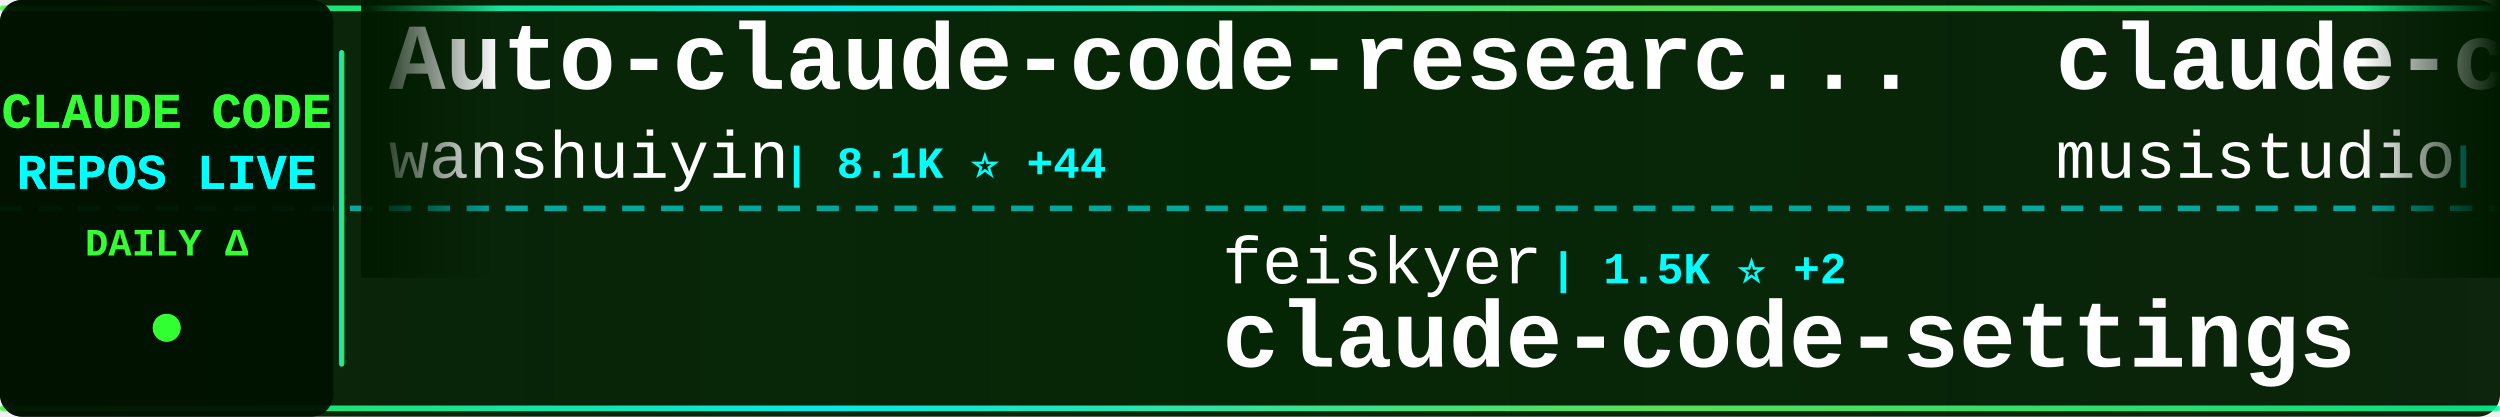
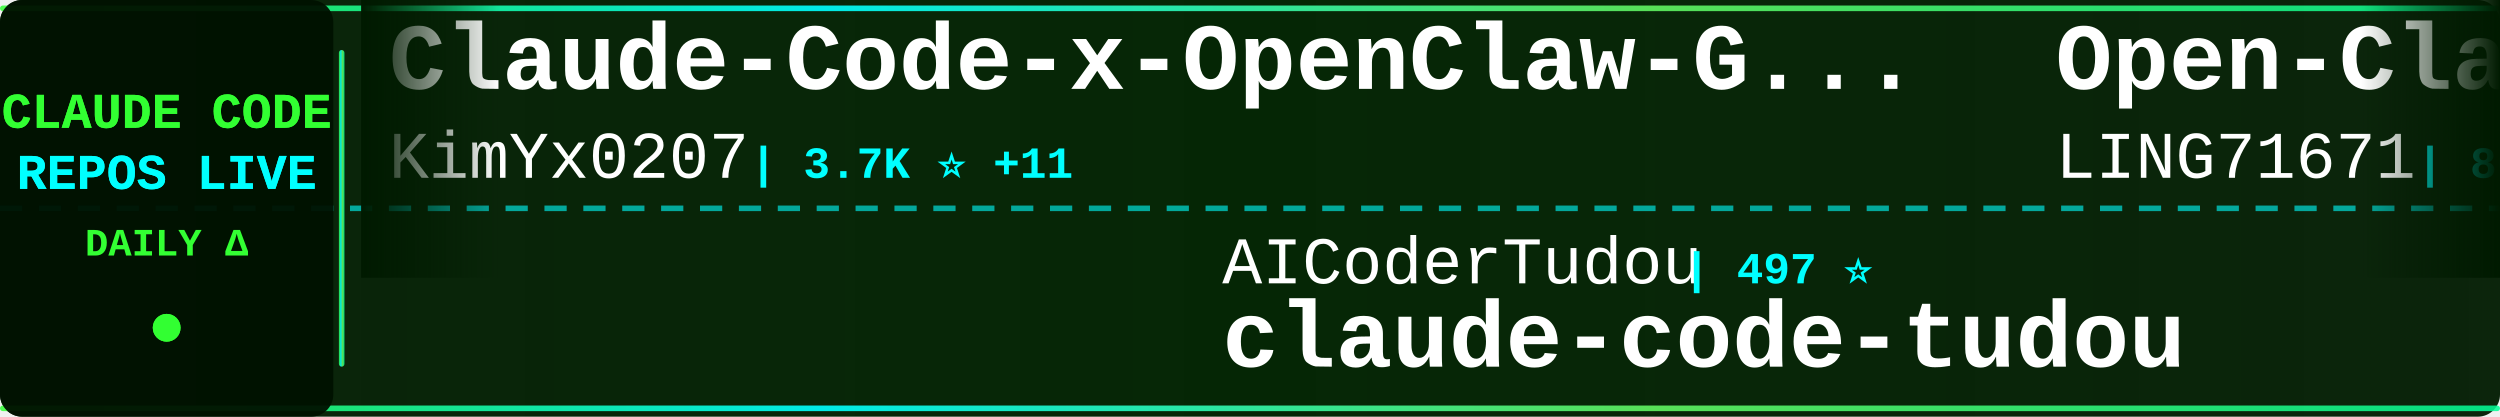
<svg xmlns="http://www.w3.org/2000/svg" width="900" height="150">
  <defs>
    <linearGradient id="tickerBg" x1="0%" y1="0%" x2="100%" y2="0%">
      <stop offset="0%" style="stop-color:#001a00;stop-opacity:0.95" />
      <stop offset="50%" style="stop-color:#002200;stop-opacity:0.98" />
      <stop offset="100%" style="stop-color:#001a00;stop-opacity:0.95" />
    </linearGradient>
    <linearGradient id="borderGrad" x1="0%" y1="0%" x2="100%" y2="0%">
      <stop offset="0%" style="stop-color:#33ff33;stop-opacity:0.85">
        <animate attributeName="stop-opacity" values="0.85;1;0.85" dur="2s" repeatCount="indefinite" />
      </stop>
      <stop offset="33%" style="stop-color:#00ffff;stop-opacity:0.9">
        <animate attributeName="stop-opacity" values="0.9;1;0.9" dur="2.2s" repeatCount="indefinite" />
      </stop>
      <stop offset="66%" style="stop-color:#66ff66;stop-opacity:0.85">
        <animate attributeName="stop-opacity" values="0.85;1;0.85" dur="1.8s" repeatCount="indefinite" />
      </stop>
      <stop offset="100%" style="stop-color:#00ff99;stop-opacity:0.85">
        <animate attributeName="stop-opacity" values="0.85;1;0.85" dur="2s" repeatCount="indefinite" />
      </stop>
    </linearGradient>
    <filter id="textGlow">
      <feGaussianBlur stdDeviation="0.1" result="coloredBlur" />
      <feMerge>
        <feMergeNode in="coloredBlur" />
        <feMergeNode in="SourceGraphic" />
      </feMerge>
    </filter>
    <filter id="metricGlow">
      <feGaussianBlur stdDeviation="0.2" result="coloredBlur" />
      <feMerge>
        <feMergeNode in="coloredBlur" />
        <feMergeNode in="SourceGraphic" />
      </feMerge>
    </filter>
    <linearGradient id="leftFade" x1="0%" y1="0%" x2="100%" y2="0%">
      <stop offset="0%" style="stop-color:#001a00;stop-opacity:1" />
      <stop offset="100%" style="stop-color:#001a00;stop-opacity:0" />
    </linearGradient>
    <linearGradient id="rightFade" x1="0%" y1="0%" x2="100%" y2="0%">
      <stop offset="0%" style="stop-color:#001a00;stop-opacity:0" />
      <stop offset="100%" style="stop-color:#001a00;stop-opacity:1" />
    </linearGradient>
  </defs>
  <rect width="900" height="150" fill="url(#tickerBg)" rx="8" />
  <rect x="0" y="2" width="900" height="2" fill="url(#borderGrad)" rx="1" />
  <rect x="0" y="146" width="900" height="2" fill="url(#borderGrad)" rx="1" />
  <line x1="0" y1="75" x2="900" y2="75" stroke="#00ffff" stroke-width="2" stroke-dasharray="8 6" opacity="0.6" />
  <rect x="0" y="0" width="120" height="150" fill="#001100" opacity="0.95" rx="8" />
  <text x="60" y="46" font-family="'Courier New', monospace" font-size="18" font-weight="bold" fill="#33ff33" text-anchor="middle" filter="url(#textGlow)">
    CLAUDE CODE
  </text>
  <text x="60" y="68" font-family="'Courier New', monospace" font-size="18" font-weight="bold" fill="#00ffff" text-anchor="middle" filter="url(#textGlow)">
    REPOS LIVE
  </text>
  <text x="60" y="92" font-family="'Courier New', monospace" font-size="14" font-weight="bold" fill="#33ff33" text-anchor="middle">
    DAILY Δ
  </text>
  <circle cx="60" cy="118" r="5" fill="#33ff33" filter="url(#metricGlow)">
    <animate attributeName="r" values="4;6;4" dur="1.5s" repeatCount="indefinite" />
    <animate attributeName="opacity" values="0.6;1;0.6" dur="1.5s" repeatCount="indefinite" />
  </circle>
  <rect x="122" y="18" width="2" height="114" fill="url(#borderGrad)" rx="1" />
  <clipPath id="tickerClip">
    <rect x="130" y="0" width="770" height="150" />
  </clipPath>
  <g clip-path="url(#tickerClip)">
    <g id="tickerItems">
      <animateTransform attributeName="transform" attributeType="XML" type="translate" from="0 0" to="-3000 0" dur="54s" repeatCount="indefinite" />
      <g transform="translate(0, 0)">
-         <text x="140" y="32" font-family="'Courier New', monospace" font-size="34" font-weight="bold" fill="#ffffff">Auto-claude-code-researc...</text>
-         <text x="140" y="64" font-family="'Courier New', monospace" font-size="24" font-weight="normal" fill="#ffffff" opacity="1.0">wanshuiyin</text>
-         <text x="282" y="64" font-family="'Courier New', monospace" font-size="16" font-weight="bold" fill="#00ffff"> | 8.1K ⭐ +44</text>
+         <text x="140" y="32" font-family="'Courier New', monospace" font-size="34" font-weight="bold" fill="#ffffff">Claude-Code-x-OpenClaw-G...</text>
+         <text x="140" y="64" font-family="'Courier New', monospace" font-size="24" font-weight="normal" fill="#ffffff" opacity="1.0">KimYx0207</text>
+         <text x="270" y="64" font-family="'Courier New', monospace" font-size="16" font-weight="bold" fill="#00ffff"> | 3.7K ⭐ +11</text>
      </g>
      <g transform="translate(300, 0)">
-         <text x="140" y="102" font-family="'Courier New', monospace" font-size="24" font-weight="normal" fill="#ffffff" opacity="1.0">feiskyer</text>
-         <text x="258" y="102" font-family="'Courier New', monospace" font-size="16" font-weight="bold" fill="#00ffff"> | 1.5K ⭐ +2</text>
-         <text x="140" y="132" font-family="'Courier New', monospace" font-size="34" font-weight="bold" fill="#ffffff">claude-code-settings</text>
+         <text x="140" y="102" font-family="'Courier New', monospace" font-size="24" font-weight="normal" fill="#ffffff" opacity="1.0">AICoderTudou</text>
+         <text x="306" y="102" font-family="'Courier New', monospace" font-size="16" font-weight="bold" fill="#00ffff"> | 497 ⭐</text>
+         <text x="140" y="132" font-family="'Courier New', monospace" font-size="34" font-weight="bold" fill="#ffffff">claude-code-tudou</text>
      </g>
      <g transform="translate(600, 0)">
-         <text x="140" y="32" font-family="'Courier New', monospace" font-size="34" font-weight="bold" fill="#ffffff">claude-code-router</text>
-         <text x="140" y="64" font-family="'Courier New', monospace" font-size="24" font-weight="normal" fill="#ffffff" opacity="1.0">musistudio</text>
-         <text x="282" y="64" font-family="'Courier New', monospace" font-size="16" font-weight="bold" fill="#00ffff"> | 33.5K ⭐ +43</text>
+         <text x="140" y="32" font-family="'Courier New', monospace" font-size="34" font-weight="bold" fill="#ffffff">Open-ClaudeCode</text>
+         <text x="140" y="64" font-family="'Courier New', monospace" font-size="24" font-weight="normal" fill="#ffffff" opacity="1.0">LING71671</text>
+         <text x="270" y="64" font-family="'Courier New', monospace" font-size="16" font-weight="bold" fill="#00ffff"> | 807 ⭐ +2</text>
      </g>
      <g transform="translate(900, 0)">
-         <text x="140" y="102" font-family="'Courier New', monospace" font-size="24" font-weight="normal" fill="#ffffff" opacity="1.0">FlorianBruniaux</text>
-         <text x="342" y="102" font-family="'Courier New', monospace" font-size="16" font-weight="bold" fill="#00ffff"> | 4.2K ⭐ +31</text>
-         <text x="140" y="132" font-family="'Courier New', monospace" font-size="34" font-weight="bold" fill="#ffffff">claude-code-ultimate-gui...</text>
+         <text x="140" y="102" font-family="'Courier New', monospace" font-size="24" font-weight="normal" fill="#ffffff" opacity="1.0">darcyegb</text>
+         <text x="258" y="102" font-family="'Courier New', monospace" font-size="16" font-weight="bold" fill="#00ffff"> | 682 ⭐ +2</text>
+         <text x="140" y="132" font-family="'Courier New', monospace" font-size="34" font-weight="bold" fill="#ffffff">ClaudeCodeAgents</text>
      </g>
      <g transform="translate(1200, 0)">
-         <text x="140" y="32" font-family="'Courier New', monospace" font-size="34" font-weight="bold" fill="#ffffff">claude-code-pm-course</text>
-         <text x="140" y="64" font-family="'Courier New', monospace" font-size="24" font-weight="normal" fill="#ffffff" opacity="1.0">carlvellotti</text>
-         <text x="306" y="64" font-family="'Courier New', monospace" font-size="16" font-weight="bold" fill="#00ffff"> | 2.0K ⭐ +3</text>
+         <text x="140" y="32" font-family="'Courier New', monospace" font-size="34" font-weight="bold" fill="#ffffff">claude-code-reverse</text>
+         <text x="140" y="64" font-family="'Courier New', monospace" font-size="24" font-weight="normal" fill="#ffffff" opacity="1.0">Yuyz0112</text>
+         <text x="258" y="64" font-family="'Courier New', monospace" font-size="16" font-weight="bold" fill="#00ffff"> | 2.4K ⭐ +1</text>
      </g>
      <g transform="translate(1500, 0)">
-         <text x="140" y="102" font-family="'Courier New', monospace" font-size="24" font-weight="normal" fill="#ffffff" opacity="1.0">lst97</text>
-         <text x="222" y="102" font-family="'Courier New', monospace" font-size="16" font-weight="bold" fill="#00ffff"> | 1.6K ⭐ +1</text>
-         <text x="140" y="132" font-family="'Courier New', monospace" font-size="34" font-weight="bold" fill="#ffffff">claude-code-sub-agents</text>
+         <text x="140" y="102" font-family="'Courier New', monospace" font-size="24" font-weight="normal" fill="#ffffff" opacity="1.0">anthropics</text>
+         <text x="282" y="102" font-family="'Courier New', monospace" font-size="16" font-weight="bold" fill="#00ffff"> | 806 ⭐ +1</text>
+         <text x="140" y="132" font-family="'Courier New', monospace" font-size="34" font-weight="bold" fill="#ffffff">claude-code-base-action</text>
      </g>
      <g transform="translate(1800, 0)">
-         <text x="140" y="32" font-family="'Courier New', monospace" font-size="34" font-weight="bold" fill="#ffffff">claude-code-telegram</text>
-         <text x="140" y="64" font-family="'Courier New', monospace" font-size="24" font-weight="normal" fill="#ffffff" opacity="1.0">RichardAtCT</text>
-         <text x="294" y="64" font-family="'Courier New', monospace" font-size="16" font-weight="bold" fill="#00ffff"> | 2.5K ⭐ +4</text>
-       </g>
-       <g transform="translate(2100, 0)">
-         <text x="140" y="102" font-family="'Courier New', monospace" font-size="24" font-weight="normal" fill="#ffffff" opacity="1.0">pedrohcgs</text>
-         <text x="270" y="102" font-family="'Courier New', monospace" font-size="16" font-weight="bold" fill="#00ffff"> | 1.0K ⭐ +7</text>
-         <text x="140" y="132" font-family="'Courier New', monospace" font-size="34" font-weight="bold" fill="#ffffff">claude-code-my-workflow</text>
-       </g>
-       <g transform="translate(2400, 0)">
        <text x="140" y="32" font-family="'Courier New', monospace" font-size="34" font-weight="bold" fill="#ffffff">claude-code-source</text>
        <text x="140" y="64" font-family="'Courier New', monospace" font-size="24" font-weight="normal" fill="#ffffff" opacity="1.0">hangsman</text>
        <text x="258" y="64" font-family="'Courier New', monospace" font-size="16" font-weight="bold" fill="#00ffff"> | 766 ⭐</text>
      </g>
+       <g transform="translate(2100, 0)">
+         <text x="140" y="102" font-family="'Courier New', monospace" font-size="24" font-weight="normal" fill="#ffffff" opacity="1.0">AprilNEA</text>
+         <text x="258" y="102" font-family="'Courier New', monospace" font-size="16" font-weight="bold" fill="#00ffff"> | 377 ⭐</text>
+         <text x="140" y="132" font-family="'Courier New', monospace" font-size="34" font-weight="bold" fill="#ffffff">claude-code-source</text>
+       </g>
+       <g transform="translate(2400, 0)">
+         <text x="140" y="32" font-family="'Courier New', monospace" font-size="34" font-weight="bold" fill="#ffffff">awesome-claude-code-tool...</text>
+         <text x="140" y="64" font-family="'Courier New', monospace" font-size="24" font-weight="normal" fill="#ffffff" opacity="1.0">rohitg00</text>
+         <text x="258" y="64" font-family="'Courier New', monospace" font-size="16" font-weight="bold" fill="#00ffff"> | 1.6K ⭐ +11</text>
+       </g>
      <g transform="translate(2700, 0)">
-         <text x="140" y="102" font-family="'Courier New', monospace" font-size="24" font-weight="normal" fill="#ffffff" opacity="1.0">fuergaosi233</text>
-         <text x="306" y="102" font-family="'Courier New', monospace" font-size="16" font-weight="bold" fill="#00ffff"> | 2.6K ⭐ +5</text>
-         <text x="140" y="132" font-family="'Courier New', monospace" font-size="34" font-weight="bold" fill="#ffffff">claude-code-proxy</text>
+         <text x="140" y="102" font-family="'Courier New', monospace" font-size="24" font-weight="normal" fill="#ffffff" opacity="1.0">Pimzino</text>
+         <text x="246" y="102" font-family="'Courier New', monospace" font-size="16" font-weight="bold" fill="#00ffff"> | 3.7K ⭐</text>
+         <text x="140" y="132" font-family="'Courier New', monospace" font-size="34" font-weight="bold" fill="#ffffff">claude-code-spec-workflo...</text>
      </g>
      <g transform="translate(3000, 0)">
-         <text x="140" y="32" font-family="'Courier New', monospace" font-size="34" font-weight="bold" fill="#ffffff">Auto-claude-code-researc...</text>
-         <text x="140" y="64" font-family="'Courier New', monospace" font-size="24" font-weight="normal" fill="#ffffff" opacity="1.0">wanshuiyin</text>
-         <text x="282" y="64" font-family="'Courier New', monospace" font-size="16" font-weight="bold" fill="#00ffff"> | 8.1K ⭐ +44</text>
+         <text x="140" y="32" font-family="'Courier New', monospace" font-size="34" font-weight="bold" fill="#ffffff">Claude-Code-x-OpenClaw-G...</text>
+         <text x="140" y="64" font-family="'Courier New', monospace" font-size="24" font-weight="normal" fill="#ffffff" opacity="1.0">KimYx0207</text>
+         <text x="270" y="64" font-family="'Courier New', monospace" font-size="16" font-weight="bold" fill="#00ffff"> | 3.7K ⭐ +11</text>
      </g>
      <g transform="translate(3300, 0)">
-         <text x="140" y="102" font-family="'Courier New', monospace" font-size="24" font-weight="normal" fill="#ffffff" opacity="1.0">feiskyer</text>
-         <text x="258" y="102" font-family="'Courier New', monospace" font-size="16" font-weight="bold" fill="#00ffff"> | 1.5K ⭐ +2</text>
-         <text x="140" y="132" font-family="'Courier New', monospace" font-size="34" font-weight="bold" fill="#ffffff">claude-code-settings</text>
+         <text x="140" y="102" font-family="'Courier New', monospace" font-size="24" font-weight="normal" fill="#ffffff" opacity="1.0">AICoderTudou</text>
+         <text x="306" y="102" font-family="'Courier New', monospace" font-size="16" font-weight="bold" fill="#00ffff"> | 497 ⭐</text>
+         <text x="140" y="132" font-family="'Courier New', monospace" font-size="34" font-weight="bold" fill="#ffffff">claude-code-tudou</text>
      </g>
      <g transform="translate(3600, 0)">
-         <text x="140" y="32" font-family="'Courier New', monospace" font-size="34" font-weight="bold" fill="#ffffff">claude-code-router</text>
-         <text x="140" y="64" font-family="'Courier New', monospace" font-size="24" font-weight="normal" fill="#ffffff" opacity="1.0">musistudio</text>
-         <text x="282" y="64" font-family="'Courier New', monospace" font-size="16" font-weight="bold" fill="#00ffff"> | 33.5K ⭐ +43</text>
+         <text x="140" y="32" font-family="'Courier New', monospace" font-size="34" font-weight="bold" fill="#ffffff">Open-ClaudeCode</text>
+         <text x="140" y="64" font-family="'Courier New', monospace" font-size="24" font-weight="normal" fill="#ffffff" opacity="1.0">LING71671</text>
+         <text x="270" y="64" font-family="'Courier New', monospace" font-size="16" font-weight="bold" fill="#00ffff"> | 807 ⭐ +2</text>
      </g>
      <g transform="translate(3900, 0)">
-         <text x="140" y="102" font-family="'Courier New', monospace" font-size="24" font-weight="normal" fill="#ffffff" opacity="1.0">FlorianBruniaux</text>
-         <text x="342" y="102" font-family="'Courier New', monospace" font-size="16" font-weight="bold" fill="#00ffff"> | 4.2K ⭐ +31</text>
-         <text x="140" y="132" font-family="'Courier New', monospace" font-size="34" font-weight="bold" fill="#ffffff">claude-code-ultimate-gui...</text>
+         <text x="140" y="102" font-family="'Courier New', monospace" font-size="24" font-weight="normal" fill="#ffffff" opacity="1.0">darcyegb</text>
+         <text x="258" y="102" font-family="'Courier New', monospace" font-size="16" font-weight="bold" fill="#00ffff"> | 682 ⭐ +2</text>
+         <text x="140" y="132" font-family="'Courier New', monospace" font-size="34" font-weight="bold" fill="#ffffff">ClaudeCodeAgents</text>
      </g>
    </g>
  </g>
  <rect x="130" y="0" width="50" height="100" fill="url(#leftFade)" />
  <rect x="850" y="0" width="50" height="100" fill="url(#rightFade)" />
</svg>
